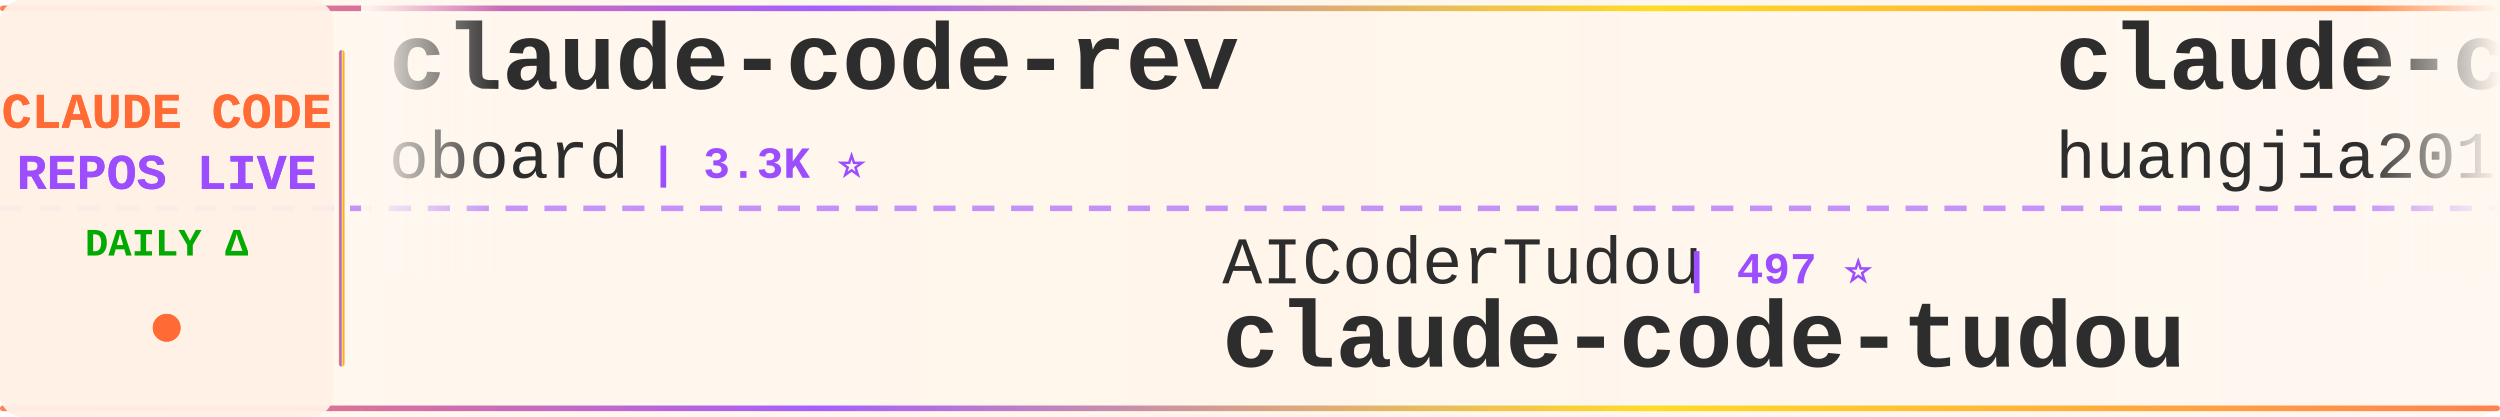
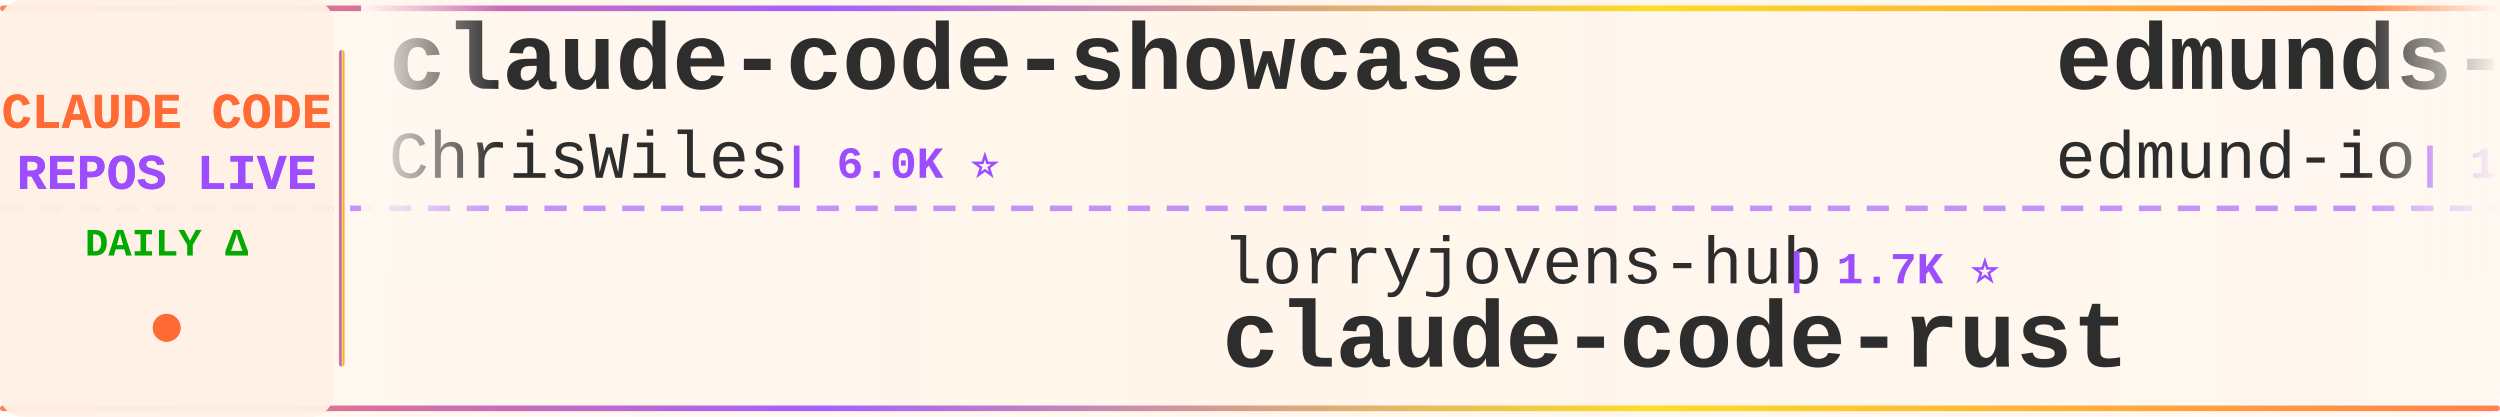
<svg xmlns="http://www.w3.org/2000/svg" width="900" height="150">
  <defs>
    <linearGradient id="tickerBg" x1="0%" y1="0%" x2="100%" y2="0%">
      <stop offset="0%" style="stop-color:#fff8f0;stop-opacity:0.98" />
      <stop offset="50%" style="stop-color:#fff5eb;stop-opacity:1" />
      <stop offset="100%" style="stop-color:#fff8f0;stop-opacity:0.98" />
    </linearGradient>
    <linearGradient id="borderGrad" x1="0%" y1="0%" x2="100%" y2="0%">
      <stop offset="0%" style="stop-color:#FF6B35;stop-opacity:0.85">
        <animate attributeName="stop-opacity" values="0.85;1;0.85" dur="2s" repeatCount="indefinite" />
      </stop>
      <stop offset="33%" style="stop-color:#9C4EFF;stop-opacity:0.9">
        <animate attributeName="stop-opacity" values="0.9;1;0.9" dur="2.2s" repeatCount="indefinite" />
      </stop>
      <stop offset="66%" style="stop-color:#FFD700;stop-opacity:0.85">
        <animate attributeName="stop-opacity" values="0.85;1;0.85" dur="1.8s" repeatCount="indefinite" />
      </stop>
      <stop offset="100%" style="stop-color:#FF6B35;stop-opacity:0.85">
        <animate attributeName="stop-opacity" values="0.85;1;0.85" dur="2s" repeatCount="indefinite" />
      </stop>
    </linearGradient>
    <filter id="textGlow">
      <feGaussianBlur stdDeviation="0.15" result="coloredBlur" />
      <feMerge>
        <feMergeNode in="coloredBlur" />
        <feMergeNode in="SourceGraphic" />
      </feMerge>
    </filter>
    <filter id="metricGlow">
      <feGaussianBlur stdDeviation="0.2" result="coloredBlur" />
      <feMerge>
        <feMergeNode in="coloredBlur" />
        <feMergeNode in="SourceGraphic" />
      </feMerge>
    </filter>
    <linearGradient id="leftFade" x1="0%" y1="0%" x2="100%" y2="0%">
      <stop offset="0%" style="stop-color:#fff8f0;stop-opacity:1" />
      <stop offset="100%" style="stop-color:#fff8f0;stop-opacity:0" />
    </linearGradient>
    <linearGradient id="rightFade" x1="0%" y1="0%" x2="100%" y2="0%">
      <stop offset="0%" style="stop-color:#fff8f0;stop-opacity:0" />
      <stop offset="100%" style="stop-color:#fff8f0;stop-opacity:1" />
    </linearGradient>
  </defs>
  <rect width="900" height="150" fill="url(#tickerBg)" rx="8" />
  <rect x="0" y="2" width="900" height="2" fill="url(#borderGrad)" rx="1" />
  <rect x="0" y="146" width="900" height="2" fill="url(#borderGrad)" rx="1" />
  <line x1="0" y1="75" x2="900" y2="75" stroke="#9C4EFF" stroke-width="2" stroke-dasharray="8 6" opacity="0.6" />
  <rect x="0" y="0" width="120" height="150" fill="#fff0e6" opacity="0.95" rx="8" />
  <text x="60" y="46" font-family="'Courier New', monospace" font-size="18" font-weight="bold" fill="#FF6B35" text-anchor="middle" filter="url(#textGlow)">
    CLAUDE CODE
  </text>
  <text x="60" y="68" font-family="'Courier New', monospace" font-size="18" font-weight="bold" fill="#9C4EFF" text-anchor="middle" filter="url(#textGlow)">
    REPOS LIVE
  </text>
  <text x="60" y="92" font-family="'Courier New', monospace" font-size="14" font-weight="bold" fill="#00aa00" text-anchor="middle">
    DAILY Δ
  </text>
  <circle cx="60" cy="118" r="5" fill="#FF6B35" filter="url(#metricGlow)">
    <animate attributeName="r" values="4;6;4" dur="1.5s" repeatCount="indefinite" />
    <animate attributeName="opacity" values="0.6;1;0.6" dur="1.5s" repeatCount="indefinite" />
  </circle>
  <rect x="122" y="18" width="2" height="114" fill="url(#borderGrad)" rx="1" />
  <clipPath id="tickerClip">
    <rect x="130" y="0" width="770" height="150" />
  </clipPath>
  <g clip-path="url(#tickerClip)">
    <g id="tickerItems">
      <animateTransform attributeName="transform" attributeType="XML" type="translate" from="0 0" to="-3000 0" dur="54s" repeatCount="indefinite" />
      <g transform="translate(0, 0)">
-         <text x="140" y="32" font-family="'Courier New', monospace" font-size="34" font-weight="bold" fill="#2d2d2d">claude-code-rev</text>
-         <text x="140" y="64" font-family="'Courier New', monospace" font-size="24" font-weight="normal" fill="#2d2d2d" opacity="1.0">oboard</text>
-         <text x="234" y="64" font-family="'Courier New', monospace" font-size="16" font-weight="bold" fill="#9C4EFF"> | 3.3K ⭐</text>
+         <text x="140" y="32" font-family="'Courier New', monospace" font-size="34" font-weight="bold" fill="#2d2d2d">claude-code-showcase</text>
+         <text x="140" y="64" font-family="'Courier New', monospace" font-size="24" font-weight="normal" fill="#2d2d2d" opacity="1.0">ChrisWiles</text>
+         <text x="282" y="64" font-family="'Courier New', monospace" font-size="16" font-weight="bold" fill="#9C4EFF"> | 6.0K ⭐</text>
      </g>
      <g transform="translate(300, 0)">
-         <text x="140" y="102" font-family="'Courier New', monospace" font-size="24" font-weight="normal" fill="#2d2d2d" opacity="1.0">AICoderTudou</text>
-         <text x="306" y="102" font-family="'Courier New', monospace" font-size="16" font-weight="bold" fill="#9C4EFF"> | 497 ⭐</text>
-         <text x="140" y="132" font-family="'Courier New', monospace" font-size="34" font-weight="bold" fill="#2d2d2d">claude-code-tudou</text>
+         <text x="140" y="102" font-family="'Courier New', monospace" font-size="24" font-weight="normal" fill="#2d2d2d" opacity="1.0">lorryjovens-hub</text>
+         <text x="342" y="102" font-family="'Courier New', monospace" font-size="16" font-weight="bold" fill="#9C4EFF"> | 1.7K ⭐</text>
+         <text x="140" y="132" font-family="'Courier New', monospace" font-size="34" font-weight="bold" fill="#2d2d2d">claude-code-rust</text>
      </g>
      <g transform="translate(600, 0)">
-         <text x="140" y="32" font-family="'Courier New', monospace" font-size="34" font-weight="bold" fill="#2d2d2d">claude-code-engineering</text>
-         <text x="140" y="64" font-family="'Courier New', monospace" font-size="24" font-weight="normal" fill="#2d2d2d" opacity="1.0">huangjia2019</text>
-         <text x="306" y="64" font-family="'Courier New', monospace" font-size="16" font-weight="bold" fill="#9C4EFF"> | 1.0K ⭐ +1</text>
+         <text x="140" y="32" font-family="'Courier New', monospace" font-size="34" font-weight="bold" fill="#2d2d2d">edmunds-claude-code</text>
+         <text x="140" y="64" font-family="'Courier New', monospace" font-size="24" font-weight="normal" fill="#2d2d2d" opacity="1.0">edmund-io</text>
+         <text x="270" y="64" font-family="'Courier New', monospace" font-size="16" font-weight="bold" fill="#9C4EFF"> | 1.5K ⭐</text>
      </g>
      <g transform="translate(900, 0)">
-         <text x="140" y="102" font-family="'Courier New', monospace" font-size="24" font-weight="normal" fill="#2d2d2d" opacity="1.0">freestylefly</text>
-         <text x="306" y="102" font-family="'Courier New', monospace" font-size="16" font-weight="bold" fill="#9C4EFF"> | 128 ⭐</text>
-         <text x="140" y="132" font-family="'Courier New', monospace" font-size="34" font-weight="bold" fill="#2d2d2d">claude-code</text>
+         <text x="140" y="102" font-family="'Courier New', monospace" font-size="24" font-weight="normal" fill="#2d2d2d" opacity="1.0">huangjia2019</text>
+         <text x="306" y="102" font-family="'Courier New', monospace" font-size="16" font-weight="bold" fill="#9C4EFF"> | 1.0K ⭐ +2</text>
+         <text x="140" y="132" font-family="'Courier New', monospace" font-size="34" font-weight="bold" fill="#2d2d2d">claude-code-engineering</text>
      </g>
      <g transform="translate(1200, 0)">
-         <text x="140" y="32" font-family="'Courier New', monospace" font-size="34" font-weight="bold" fill="#2d2d2d">claude-code</text>
-         <text x="140" y="64" font-family="'Courier New', monospace" font-size="24" font-weight="normal" fill="#2d2d2d" opacity="1.0">mehmoodosman</text>
-         <text x="306" y="64" font-family="'Courier New', monospace" font-size="16" font-weight="bold" fill="#9C4EFF"> | 172 ⭐</text>
+         <text x="140" y="32" font-family="'Courier New', monospace" font-size="34" font-weight="bold" fill="#2d2d2d">claude-code-from-source</text>
+         <text x="140" y="64" font-family="'Courier New', monospace" font-size="24" font-weight="normal" fill="#2d2d2d" opacity="1.0">alejandrobalderas</text>
+         <text x="366" y="64" font-family="'Courier New', monospace" font-size="16" font-weight="bold" fill="#9C4EFF"> | 2.7K ⭐</text>
      </g>
      <g transform="translate(1500, 0)">
-         <text x="140" y="102" font-family="'Courier New', monospace" font-size="24" font-weight="normal" fill="#2d2d2d" opacity="1.0">anthropics</text>
-         <text x="282" y="102" font-family="'Courier New', monospace" font-size="16" font-weight="bold" fill="#9C4EFF"> | 5.8K ⭐ +4</text>
-         <text x="140" y="132" font-family="'Courier New', monospace" font-size="34" font-weight="bold" fill="#2d2d2d">claude-code-security-rev...</text>
+         <text x="140" y="102" font-family="'Courier New', monospace" font-size="24" font-weight="normal" fill="#2d2d2d" opacity="1.0">LING71671</text>
+         <text x="270" y="102" font-family="'Courier New', monospace" font-size="16" font-weight="bold" fill="#9C4EFF"> | 932 ⭐</text>
+         <text x="140" y="132" font-family="'Courier New', monospace" font-size="34" font-weight="bold" fill="#2d2d2d">Open-ClaudeCode</text>
      </g>
      <g transform="translate(1800, 0)">
-         <text x="140" y="32" font-family="'Courier New', monospace" font-size="34" font-weight="bold" fill="#2d2d2d">claude-code-guide</text>
-         <text x="140" y="64" font-family="'Courier New', monospace" font-size="24" font-weight="normal" fill="#2d2d2d" opacity="1.0">zebbern</text>
-         <text x="246" y="64" font-family="'Courier New', monospace" font-size="16" font-weight="bold" fill="#9C4EFF"> | 4.5K ⭐ +2</text>
+         <text x="140" y="32" font-family="'Courier New', monospace" font-size="34" font-weight="bold" fill="#2d2d2d">claude-code-local</text>
+         <text x="140" y="64" font-family="'Courier New', monospace" font-size="24" font-weight="normal" fill="#2d2d2d" opacity="1.0">nicedreamzapp</text>
+         <text x="318" y="64" font-family="'Courier New', monospace" font-size="16" font-weight="bold" fill="#9C4EFF"> | 3.2K ⭐ +5</text>
      </g>
      <g transform="translate(2100, 0)">
-         <text x="140" y="102" font-family="'Courier New', monospace" font-size="24" font-weight="normal" fill="#2d2d2d" opacity="1.0">ChinaSiro</text>
-         <text x="270" y="102" font-family="'Courier New', monospace" font-size="16" font-weight="bold" fill="#9C4EFF"> | 9.6K ⭐ +1</text>
-         <text x="140" y="132" font-family="'Courier New', monospace" font-size="34" font-weight="bold" fill="#2d2d2d">claude-code-sourcemap</text>
+         <text x="140" y="102" font-family="'Courier New', monospace" font-size="24" font-weight="normal" fill="#2d2d2d" opacity="1.0">OrcaWhisper</text>
+         <text x="294" y="102" font-family="'Courier New', monospace" font-size="16" font-weight="bold" fill="#9C4EFF"> | 87 ⭐</text>
+         <text x="140" y="132" font-family="'Courier New', monospace" font-size="34" font-weight="bold" fill="#2d2d2d">Claude-Code</text>
      </g>
      <g transform="translate(2400, 0)">
-         <text x="140" y="32" font-family="'Courier New', monospace" font-size="34" font-weight="bold" fill="#2d2d2d">claude-code-source</text>
-         <text x="140" y="64" font-family="'Courier New', monospace" font-size="24" font-weight="normal" fill="#2d2d2d" opacity="1.0">AprilNEA</text>
-         <text x="258" y="64" font-family="'Courier New', monospace" font-size="16" font-weight="bold" fill="#9C4EFF"> | 393 ⭐</text>
+         <text x="140" y="32" font-family="'Courier New', monospace" font-size="34" font-weight="bold" fill="#2d2d2d">Dive-into-Claude-Code</text>
+         <text x="140" y="64" font-family="'Courier New', monospace" font-size="24" font-weight="normal" fill="#2d2d2d" opacity="1.0">VILA-Lab</text>
+         <text x="258" y="64" font-family="'Courier New', monospace" font-size="16" font-weight="bold" fill="#9C4EFF"> | 2.0K ⭐</text>
      </g>
      <g transform="translate(2700, 0)">
-         <text x="140" y="102" font-family="'Courier New', monospace" font-size="24" font-weight="normal" fill="#2d2d2d" opacity="1.0">Tinkeringg-Lab</text>
-         <text x="330" y="102" font-family="'Courier New', monospace" font-size="16" font-weight="bold" fill="#9C4EFF"> | 211 ⭐</text>
-         <text x="140" y="132" font-family="'Courier New', monospace" font-size="34" font-weight="bold" fill="#2d2d2d">claude-code</text>
+         <text x="140" y="102" font-family="'Courier New', monospace" font-size="24" font-weight="normal" fill="#2d2d2d" opacity="1.0">KPR111</text>
+         <text x="234" y="102" font-family="'Courier New', monospace" font-size="16" font-weight="bold" fill="#9C4EFF"> | 18 ⭐</text>
+         <text x="140" y="132" font-family="'Courier New', monospace" font-size="34" font-weight="bold" fill="#2d2d2d">Claude-Code</text>
      </g>
      <g transform="translate(3000, 0)">
-         <text x="140" y="32" font-family="'Courier New', monospace" font-size="34" font-weight="bold" fill="#2d2d2d">claude-code-rev</text>
-         <text x="140" y="64" font-family="'Courier New', monospace" font-size="24" font-weight="normal" fill="#2d2d2d" opacity="1.0">oboard</text>
-         <text x="234" y="64" font-family="'Courier New', monospace" font-size="16" font-weight="bold" fill="#9C4EFF"> | 3.3K ⭐</text>
+         <text x="140" y="32" font-family="'Courier New', monospace" font-size="34" font-weight="bold" fill="#2d2d2d">claude-code-showcase</text>
+         <text x="140" y="64" font-family="'Courier New', monospace" font-size="24" font-weight="normal" fill="#2d2d2d" opacity="1.0">ChrisWiles</text>
+         <text x="282" y="64" font-family="'Courier New', monospace" font-size="16" font-weight="bold" fill="#9C4EFF"> | 6.0K ⭐</text>
      </g>
      <g transform="translate(3300, 0)">
-         <text x="140" y="102" font-family="'Courier New', monospace" font-size="24" font-weight="normal" fill="#2d2d2d" opacity="1.0">AICoderTudou</text>
-         <text x="306" y="102" font-family="'Courier New', monospace" font-size="16" font-weight="bold" fill="#9C4EFF"> | 497 ⭐</text>
-         <text x="140" y="132" font-family="'Courier New', monospace" font-size="34" font-weight="bold" fill="#2d2d2d">claude-code-tudou</text>
+         <text x="140" y="102" font-family="'Courier New', monospace" font-size="24" font-weight="normal" fill="#2d2d2d" opacity="1.0">lorryjovens-hub</text>
+         <text x="342" y="102" font-family="'Courier New', monospace" font-size="16" font-weight="bold" fill="#9C4EFF"> | 1.7K ⭐</text>
+         <text x="140" y="132" font-family="'Courier New', monospace" font-size="34" font-weight="bold" fill="#2d2d2d">claude-code-rust</text>
      </g>
      <g transform="translate(3600, 0)">
-         <text x="140" y="32" font-family="'Courier New', monospace" font-size="34" font-weight="bold" fill="#2d2d2d">claude-code-engineering</text>
-         <text x="140" y="64" font-family="'Courier New', monospace" font-size="24" font-weight="normal" fill="#2d2d2d" opacity="1.0">huangjia2019</text>
-         <text x="306" y="64" font-family="'Courier New', monospace" font-size="16" font-weight="bold" fill="#9C4EFF"> | 1.0K ⭐ +1</text>
+         <text x="140" y="32" font-family="'Courier New', monospace" font-size="34" font-weight="bold" fill="#2d2d2d">edmunds-claude-code</text>
+         <text x="140" y="64" font-family="'Courier New', monospace" font-size="24" font-weight="normal" fill="#2d2d2d" opacity="1.0">edmund-io</text>
+         <text x="270" y="64" font-family="'Courier New', monospace" font-size="16" font-weight="bold" fill="#9C4EFF"> | 1.5K ⭐</text>
      </g>
      <g transform="translate(3900, 0)">
-         <text x="140" y="102" font-family="'Courier New', monospace" font-size="24" font-weight="normal" fill="#2d2d2d" opacity="1.0">freestylefly</text>
-         <text x="306" y="102" font-family="'Courier New', monospace" font-size="16" font-weight="bold" fill="#9C4EFF"> | 128 ⭐</text>
-         <text x="140" y="132" font-family="'Courier New', monospace" font-size="34" font-weight="bold" fill="#2d2d2d">claude-code</text>
+         <text x="140" y="102" font-family="'Courier New', monospace" font-size="24" font-weight="normal" fill="#2d2d2d" opacity="1.0">huangjia2019</text>
+         <text x="306" y="102" font-family="'Courier New', monospace" font-size="16" font-weight="bold" fill="#9C4EFF"> | 1.0K ⭐ +2</text>
+         <text x="140" y="132" font-family="'Courier New', monospace" font-size="34" font-weight="bold" fill="#2d2d2d">claude-code-engineering</text>
      </g>
    </g>
  </g>
  <rect x="130" y="0" width="50" height="100" fill="url(#leftFade)" />
  <rect x="850" y="0" width="50" height="100" fill="url(#rightFade)" />
</svg>
